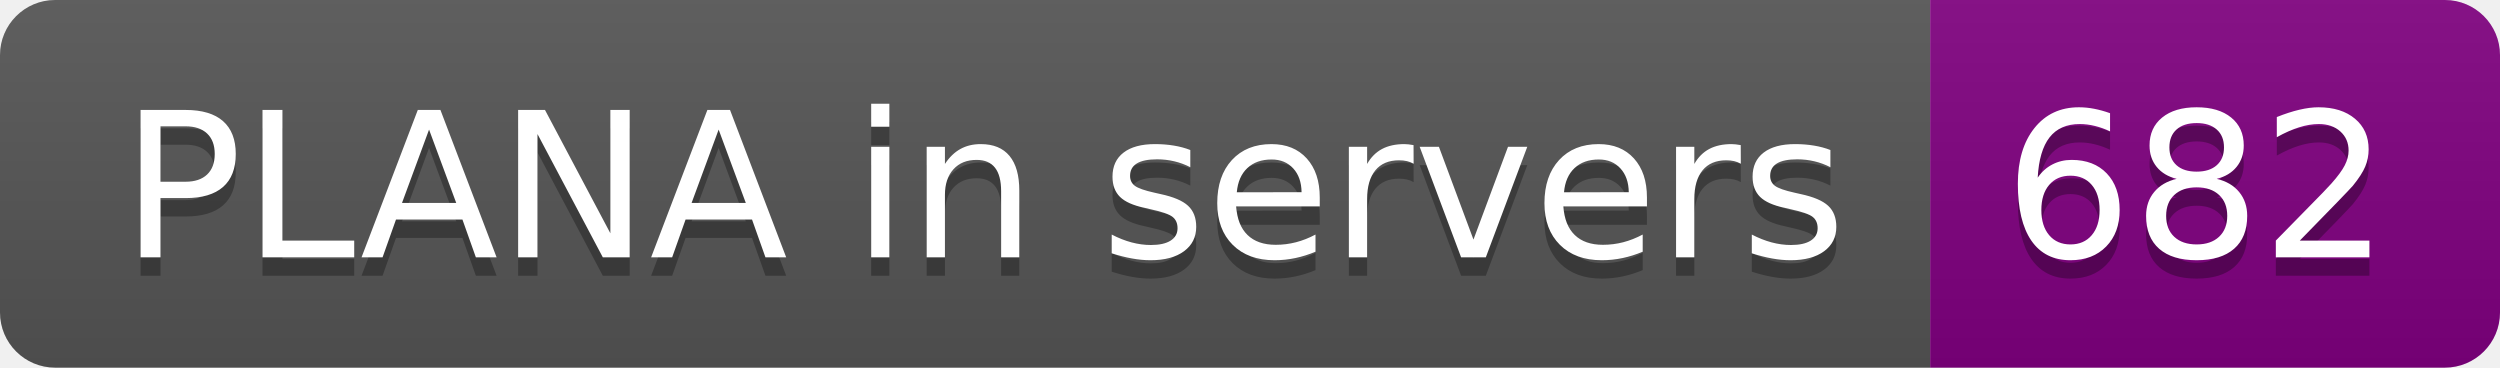
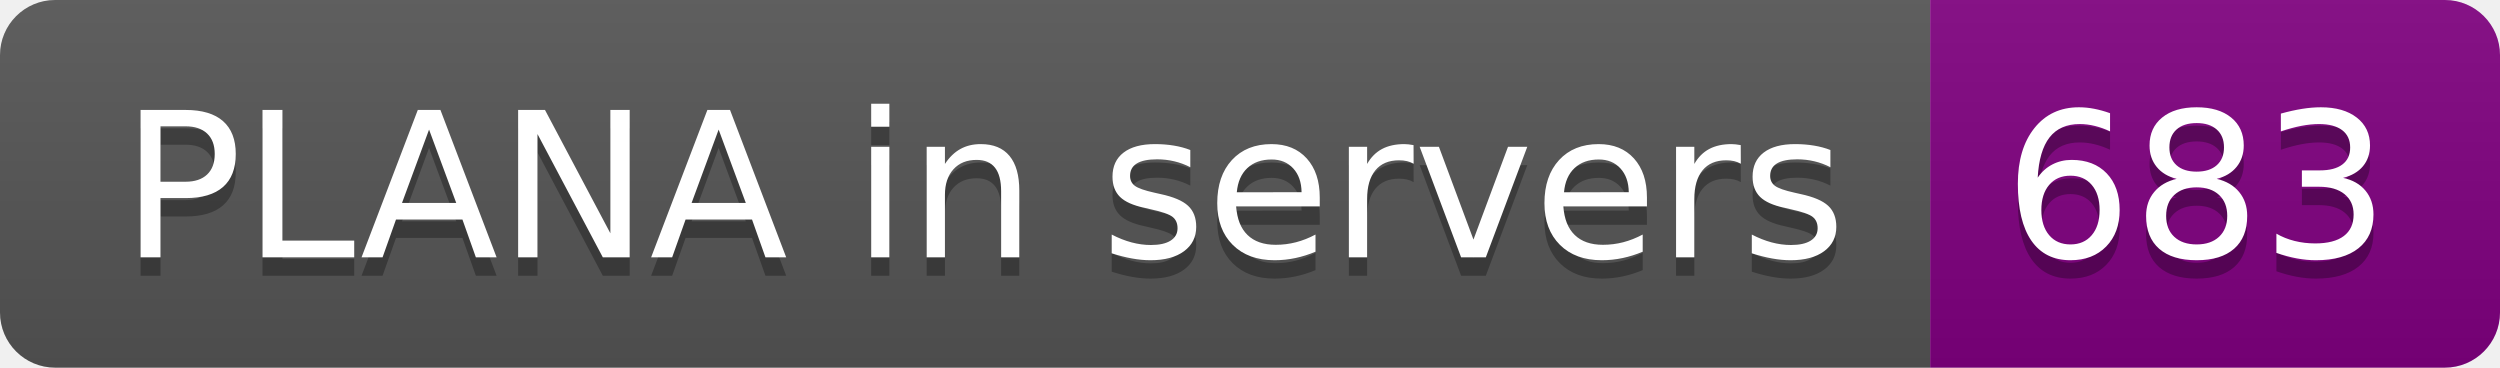
- <svg xmlns="http://www.w3.org/2000/svg" width="136" height="20" role="img" aria-label="PLANA in servers: 682">
+ <svg xmlns="http://www.w3.org/2000/svg" width="136" height="20" role="img" aria-label="PLANA in servers: 683">
  <linearGradient id="s" x2="0" y2="100%">
    <stop offset="0" stop-color="#bbb" stop-opacity=".1" />
    <stop offset="1" stop-opacity=".1" />
  </linearGradient>
  <clipPath id="r">
    <rect width="136" height="20" rx="3" fill="#fff" />
  </clipPath>
  <g clip-path="url(#r)">
    <rect width="105" height="20" fill="#555" />
    <rect x="105" width="31" height="20" fill="purple" />
    <rect width="136" height="20" fill="url(#s)" />
  </g>
  <g fill="#fff" text-anchor="middle" font-family="Verdana,Geneva,DejaVu Sans,sans-serif" text-rendering="geometricPrecision" font-size="110">
    <text aria-hidden="true" x="535" y="150" fill="#010101" fill-opacity=".3" transform="scale(.1)" textLength="950">PLANA in servers</text>
    <text x="535" y="140" transform="scale(.1)" fill="#fff" textLength="950">PLANA in servers</text>
-     <text aria-hidden="true" x="1195" y="150" fill="#010101" fill-opacity=".3" transform="scale(.1)" textLength="210">682</text>
-     <text x="1195" y="140" transform="scale(.1)" fill="#fff" textLength="210">682</text>
+     <text aria-hidden="true" x="1195" y="150" fill="#010101" fill-opacity=".3" transform="scale(.1)" textLength="210">683</text>
+     <text x="1195" y="140" transform="scale(.1)" fill="#fff" textLength="210">683</text>
  </g>
</svg>
